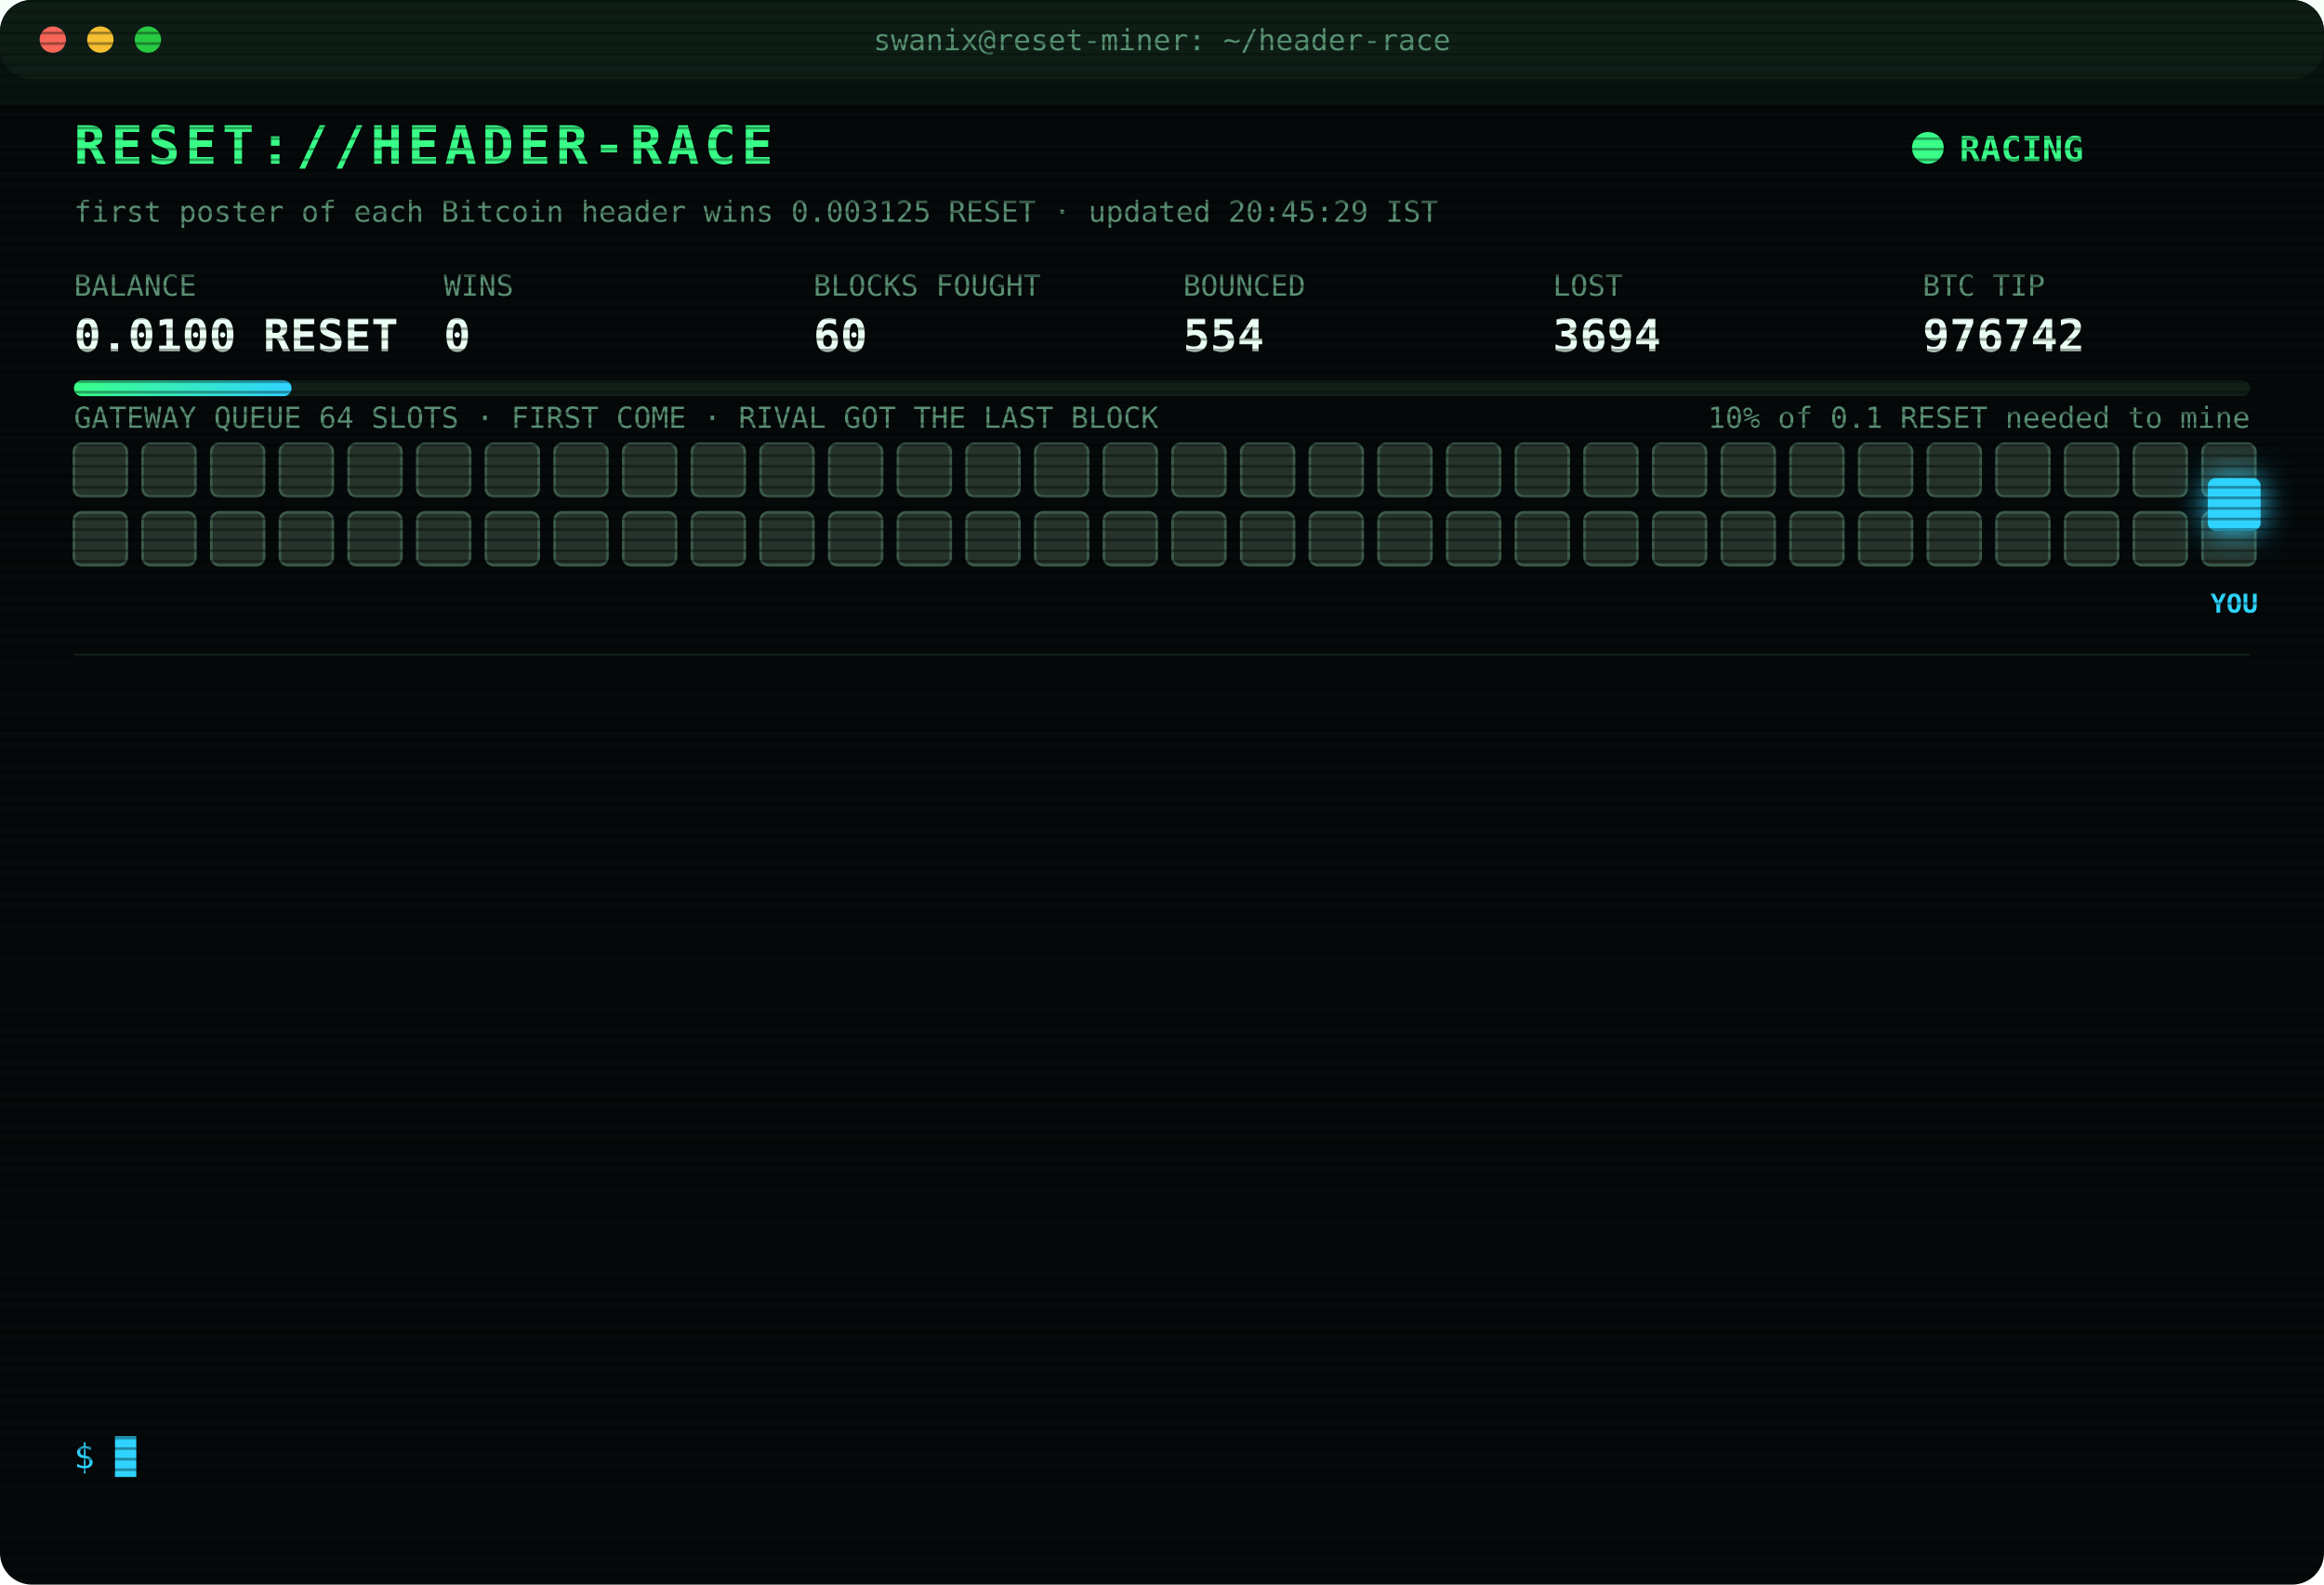
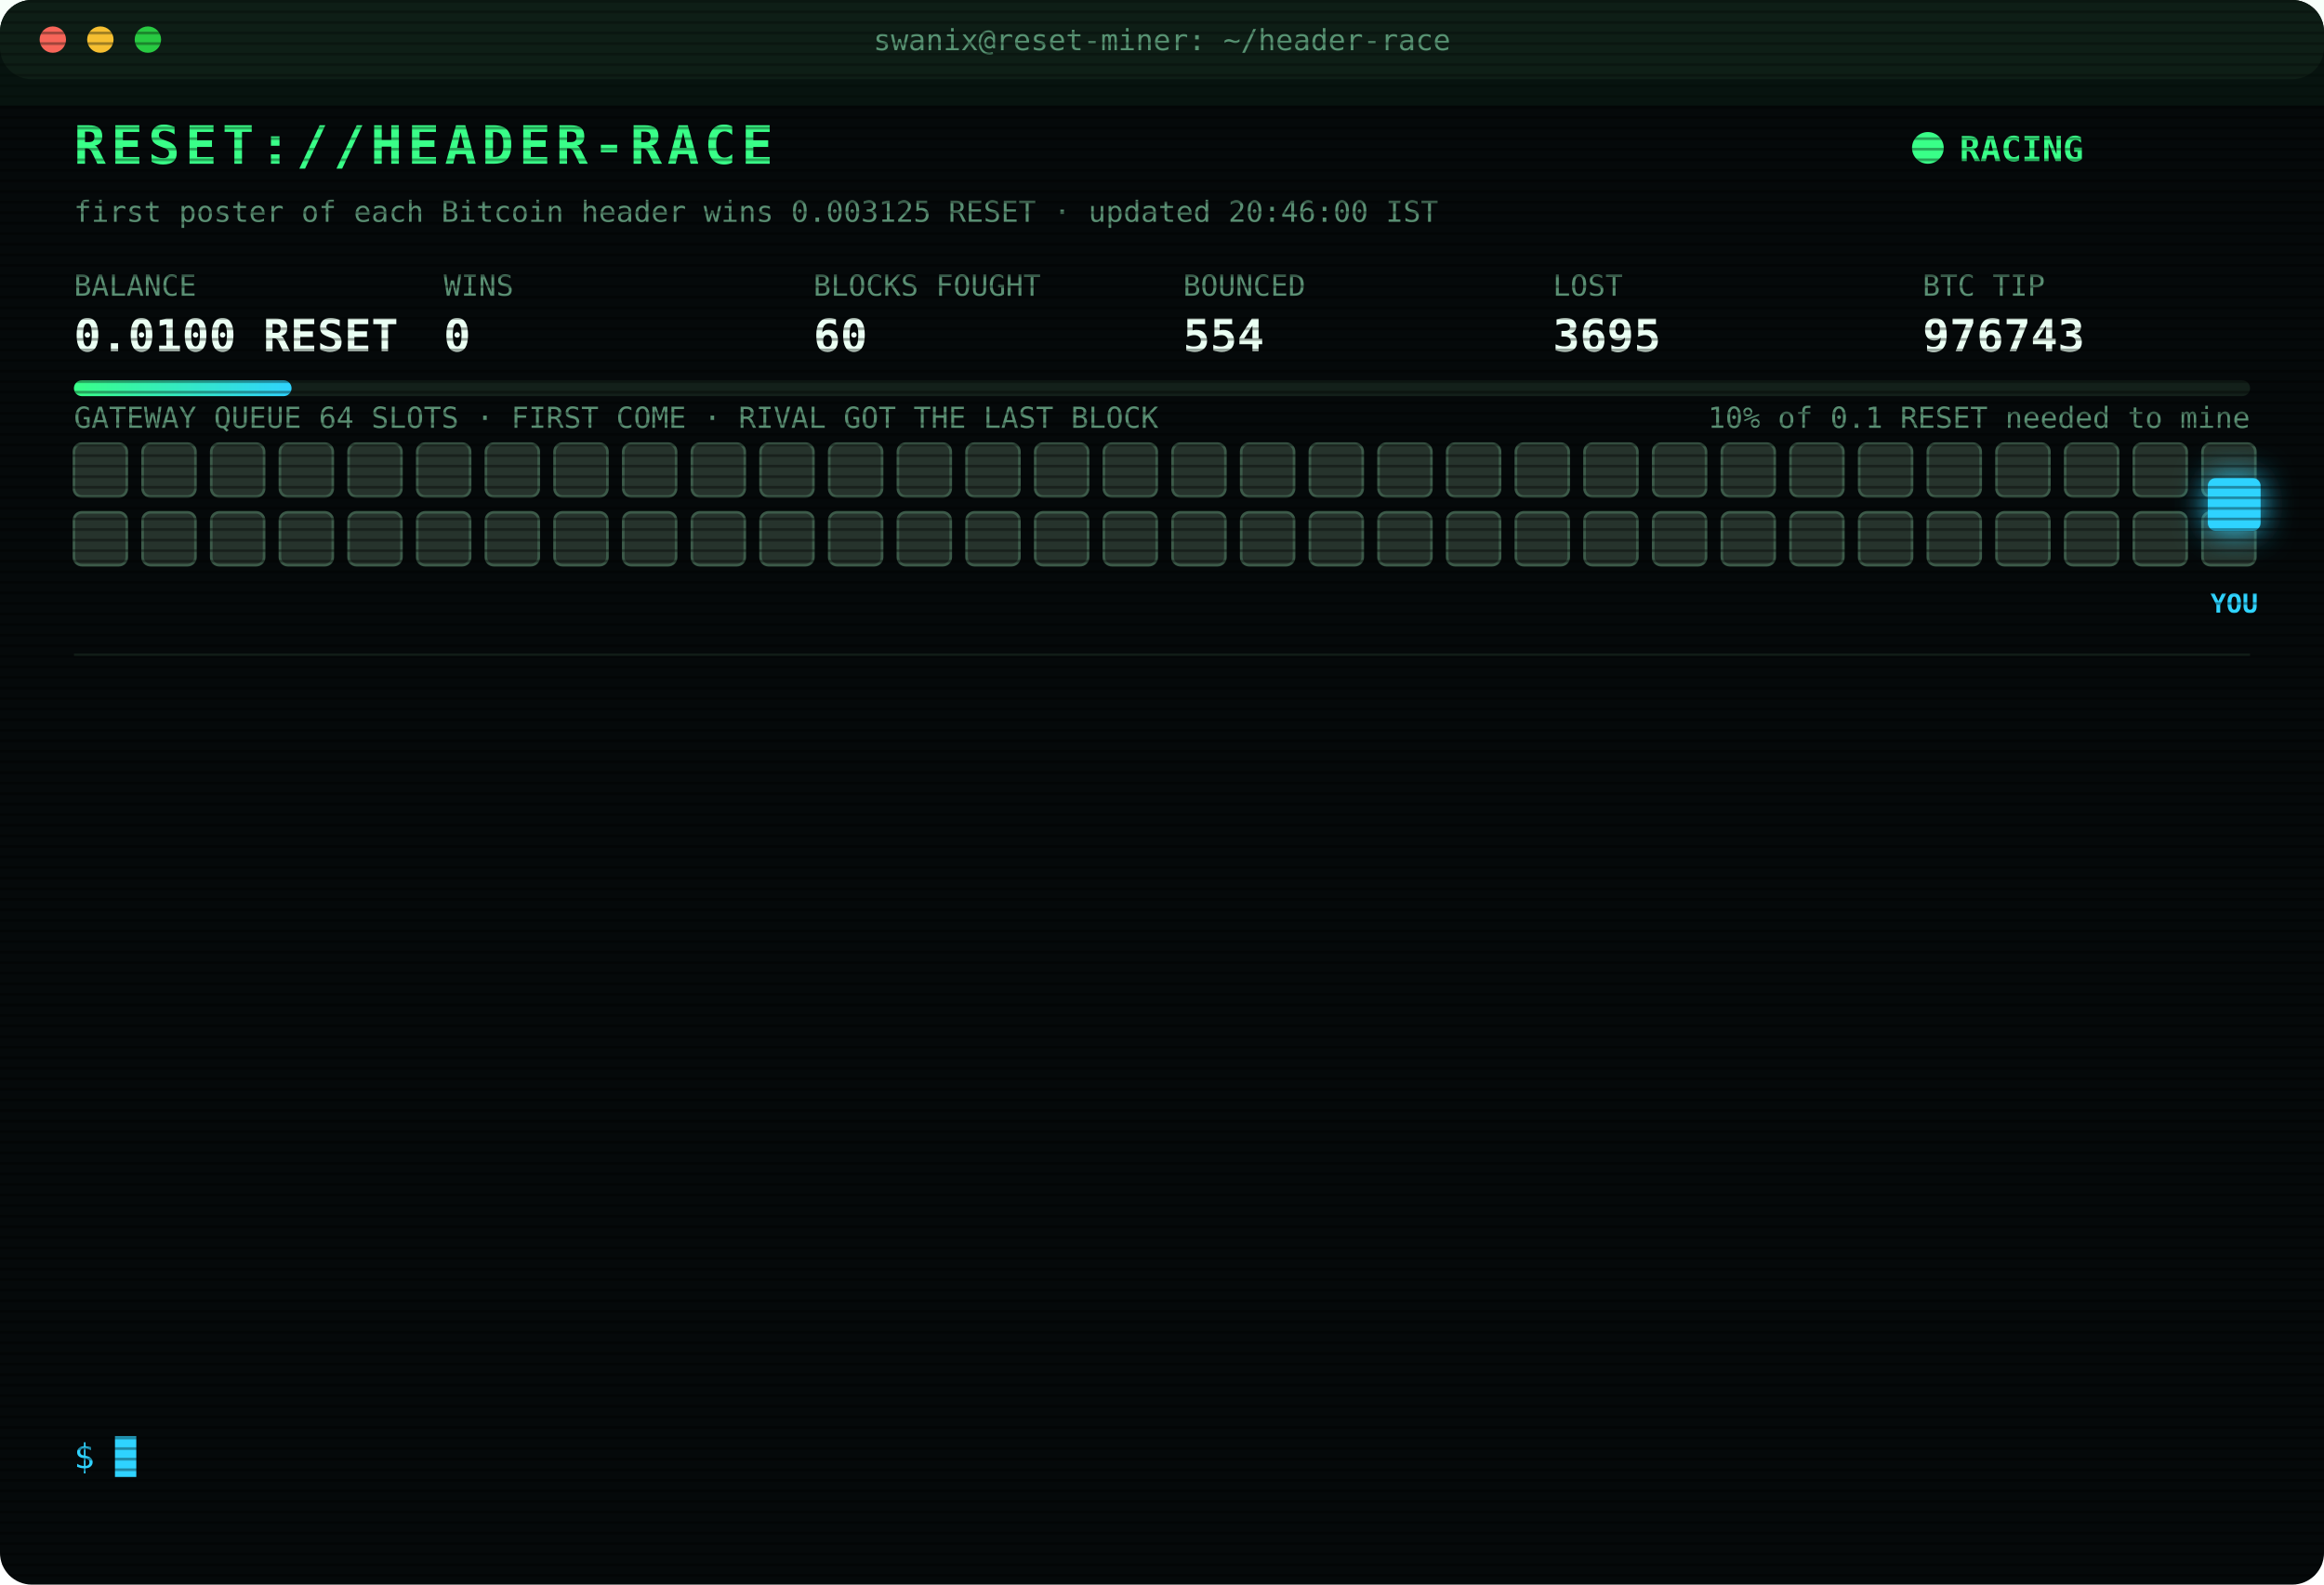
<svg xmlns="http://www.w3.org/2000/svg" width="880" height="600" viewBox="0 0 880 600" font-family="ui-monospace,SFMono-Regular,Menlo,Consolas,monospace">
  <style>
text{font-size:13px;fill:#7CFFB2}
.title{font-size:20px;font-weight:700;fill:#39FF88;letter-spacing:2px;animation:glitch 3s infinite steps(1)}
.sub{fill:#2fd3ff}.k{fill:#5a8f73;font-size:11px}.v{font-size:17px;font-weight:700;fill:#eafff3}
.ts{fill:#3f6b56}.boot{fill:#2fd3ff}.dim{fill:#5a8f73}.bad{fill:#ff4d6d}.warn{fill:#ffd23f}.mag{fill:#ff5cf0}.win{fill:#39FF88;font-weight:700}
.tag{font-size:10px;fill:#2fd3ff;font-weight:700}
.rival{fill:#26332c;stroke:#3c5a49;animation:jam 1.2s infinite alternate}
.idle{fill:#141c18;stroke:#22302a;animation:breathe 4s infinite}
.me{fill:#2fd3ff;filter:drop-shadow(0 0 6px #2fd3ff)}
.hover{animation:nudge 1.1s infinite ease-in-out}.bounce{animation:kick 1.4s infinite}
.ln{opacity:0;animation:in .4s forwards}
.cur{animation:blink 1s infinite steps(1)}
.scan{animation:scan 6s infinite linear}
.led{animation:blink 1.4s infinite}
@keyframes in{from{opacity:0;transform:translateX(-6px)}to{opacity:1;transform:none}}
@keyframes blink{50%{opacity:0}}
@keyframes jam{to{fill:#33463b}}
@keyframes breathe{50%{opacity:.4}}
@keyframes nudge{50%{transform:translateX(-10px)}}
@keyframes kick{0%,100%{transform:none}30%{transform:translateX(-14px)}55%{transform:translateX(10px) translateY(-6px)}}
@keyframes glitch{0%,92%{transform:none}93%{transform:translateX(2px);fill:#ff4d6d}95%{transform:translateX(-2px);fill:#2fd3ff}97%{transform:none}}
@keyframes scan{from{transform:translateY(-40px)}to{transform:translateY(600px)}}
</style>
  <defs>
    <pattern id="sl" width="4" height="4" patternUnits="userSpaceOnUse">
      <rect width="4" height="1" fill="#000" opacity=".35" />
    </pattern>
    <linearGradient id="bar">
      <stop offset="0" stop-color="#39FF88" />
      <stop offset="1" stop-color="#2fd3ff" />
    </linearGradient>
  </defs>
  <rect width="880" height="600" rx="12" fill="#05090a" />
  <rect width="880" height="30" rx="12" fill="#0d1512" />
  <circle cx="20" cy="15" r="5" fill="#ff5f57" />
  <circle cx="38" cy="15" r="5" fill="#febc2e" />
  <circle cx="56" cy="15" r="5" fill="#28c840" />
  <text x="440" y="19" text-anchor="middle" class="k">swanix@reset-miner: ~/header-race</text>
  <text x="28" y="62" class="title">RESET://HEADER-RACE</text>
  <circle class="led" cx="730" cy="56" r="6" fill="#39FF88" />
  <text x="742" y="61" class="win">RACING</text>
-   <text x="28" y="84" class="k">first poster of each Bitcoin header wins 0.003125 RESET · updated 20:45:29 IST</text>
+   <text x="28" y="84" class="k">first poster of each Bitcoin header wins 0.003125 RESET · updated 20:46:00 IST</text>
  <text x="28" y="112" class="k">BALANCE</text>
  <text x="28" y="133" class="v">0.0100 RESET</text>
  <text x="168" y="112" class="k">WINS</text>
  <text x="168" y="133" class="v">0</text>
  <text x="308" y="112" class="k">BLOCKS FOUGHT</text>
  <text x="308" y="133" class="v">60</text>
  <text x="448" y="112" class="k">BOUNCED</text>
  <text x="448" y="133" class="v">554</text>
  <text x="588" y="112" class="k">LOST</text>
-   <text x="588" y="133" class="v">3694</text>
+   <text x="588" y="133" class="v">3695</text>
  <text x="728" y="112" class="k">BTC TIP</text>
-   <text x="728" y="133" class="v">976742</text>
+   <text x="728" y="133" class="v">976743</text>
  <rect x="28" y="144" width="824" height="6" rx="3" fill="#13201a" />
  <rect x="28" y="144" width="82.4" height="6" rx="3" fill="url(#bar)" />
  <text x="852" y="162" text-anchor="end" class="k">10% of 0.1 RESET needed to mine</text>
  <text x="28" y="162" class="k">GATEWAY QUEUE 64 SLOTS · FIRST COME · RIVAL GOT THE LAST BLOCK</text>
  <rect class="rival" x="28" y="168" width="20" height="20" rx="3" style="animation-delay:0.00s" />
  <rect class="rival" x="54" y="168" width="20" height="20" rx="3" style="animation-delay:0.05s" />
  <rect class="rival" x="80" y="168" width="20" height="20" rx="3" style="animation-delay:0.10s" />
  <rect class="rival" x="106" y="168" width="20" height="20" rx="3" style="animation-delay:0.15s" />
  <rect class="rival" x="132" y="168" width="20" height="20" rx="3" style="animation-delay:0.20s" />
  <rect class="rival" x="158" y="168" width="20" height="20" rx="3" style="animation-delay:0.25s" />
  <rect class="rival" x="184" y="168" width="20" height="20" rx="3" style="animation-delay:0.30s" />
  <rect class="rival" x="210" y="168" width="20" height="20" rx="3" style="animation-delay:0.35s" />
  <rect class="rival" x="236" y="168" width="20" height="20" rx="3" style="animation-delay:0.40s" />
  <rect class="rival" x="262" y="168" width="20" height="20" rx="3" style="animation-delay:0.45s" />
  <rect class="rival" x="288" y="168" width="20" height="20" rx="3" style="animation-delay:0.50s" />
  <rect class="rival" x="314" y="168" width="20" height="20" rx="3" style="animation-delay:0.55s" />
  <rect class="rival" x="340" y="168" width="20" height="20" rx="3" style="animation-delay:0.60s" />
  <rect class="rival" x="366" y="168" width="20" height="20" rx="3" style="animation-delay:0.65s" />
  <rect class="rival" x="392" y="168" width="20" height="20" rx="3" style="animation-delay:0.70s" />
  <rect class="rival" x="418" y="168" width="20" height="20" rx="3" style="animation-delay:0.75s" />
  <rect class="rival" x="444" y="168" width="20" height="20" rx="3" style="animation-delay:0.80s" />
  <rect class="rival" x="470" y="168" width="20" height="20" rx="3" style="animation-delay:0.85s" />
  <rect class="rival" x="496" y="168" width="20" height="20" rx="3" style="animation-delay:0.90s" />
  <rect class="rival" x="522" y="168" width="20" height="20" rx="3" style="animation-delay:0.95s" />
  <rect class="rival" x="548" y="168" width="20" height="20" rx="3" style="animation-delay:1.00s" />
  <rect class="rival" x="574" y="168" width="20" height="20" rx="3" style="animation-delay:1.05s" />
  <rect class="rival" x="600" y="168" width="20" height="20" rx="3" style="animation-delay:1.10s" />
  <rect class="rival" x="626" y="168" width="20" height="20" rx="3" style="animation-delay:1.15s" />
  <rect class="rival" x="652" y="168" width="20" height="20" rx="3" style="animation-delay:1.20s" />
  <rect class="rival" x="678" y="168" width="20" height="20" rx="3" style="animation-delay:1.25s" />
  <rect class="rival" x="704" y="168" width="20" height="20" rx="3" style="animation-delay:1.30s" />
  <rect class="rival" x="730" y="168" width="20" height="20" rx="3" style="animation-delay:1.35s" />
  <rect class="rival" x="756" y="168" width="20" height="20" rx="3" style="animation-delay:1.40s" />
  <rect class="rival" x="782" y="168" width="20" height="20" rx="3" style="animation-delay:1.45s" />
  <rect class="rival" x="808" y="168" width="20" height="20" rx="3" style="animation-delay:1.50s" />
  <rect class="rival" x="834" y="168" width="20" height="20" rx="3" style="animation-delay:1.55s" />
  <rect class="rival" x="28" y="194" width="20" height="20" rx="3" style="animation-delay:1.60s" />
  <rect class="rival" x="54" y="194" width="20" height="20" rx="3" style="animation-delay:1.65s" />
  <rect class="rival" x="80" y="194" width="20" height="20" rx="3" style="animation-delay:1.70s" />
  <rect class="rival" x="106" y="194" width="20" height="20" rx="3" style="animation-delay:1.75s" />
  <rect class="rival" x="132" y="194" width="20" height="20" rx="3" style="animation-delay:1.80s" />
  <rect class="rival" x="158" y="194" width="20" height="20" rx="3" style="animation-delay:1.85s" />
  <rect class="rival" x="184" y="194" width="20" height="20" rx="3" style="animation-delay:1.90s" />
  <rect class="rival" x="210" y="194" width="20" height="20" rx="3" style="animation-delay:1.95s" />
  <rect class="rival" x="236" y="194" width="20" height="20" rx="3" style="animation-delay:2.00s" />
  <rect class="rival" x="262" y="194" width="20" height="20" rx="3" style="animation-delay:2.05s" />
  <rect class="rival" x="288" y="194" width="20" height="20" rx="3" style="animation-delay:2.10s" />
  <rect class="rival" x="314" y="194" width="20" height="20" rx="3" style="animation-delay:2.15s" />
  <rect class="rival" x="340" y="194" width="20" height="20" rx="3" style="animation-delay:2.20s" />
  <rect class="rival" x="366" y="194" width="20" height="20" rx="3" style="animation-delay:2.25s" />
  <rect class="rival" x="392" y="194" width="20" height="20" rx="3" style="animation-delay:2.30s" />
  <rect class="rival" x="418" y="194" width="20" height="20" rx="3" style="animation-delay:2.35s" />
  <rect class="rival" x="444" y="194" width="20" height="20" rx="3" style="animation-delay:2.40s" />
  <rect class="rival" x="470" y="194" width="20" height="20" rx="3" style="animation-delay:2.45s" />
  <rect class="rival" x="496" y="194" width="20" height="20" rx="3" style="animation-delay:2.50s" />
  <rect class="rival" x="522" y="194" width="20" height="20" rx="3" style="animation-delay:2.55s" />
  <rect class="rival" x="548" y="194" width="20" height="20" rx="3" style="animation-delay:2.60s" />
  <rect class="rival" x="574" y="194" width="20" height="20" rx="3" style="animation-delay:2.65s" />
  <rect class="rival" x="600" y="194" width="20" height="20" rx="3" style="animation-delay:2.70s" />
  <rect class="rival" x="626" y="194" width="20" height="20" rx="3" style="animation-delay:2.75s" />
  <rect class="rival" x="652" y="194" width="20" height="20" rx="3" style="animation-delay:2.80s" />
  <rect class="rival" x="678" y="194" width="20" height="20" rx="3" style="animation-delay:2.85s" />
  <rect class="rival" x="704" y="194" width="20" height="20" rx="3" style="animation-delay:2.90s" />
  <rect class="rival" x="730" y="194" width="20" height="20" rx="3" style="animation-delay:2.95s" />
  <rect class="rival" x="756" y="194" width="20" height="20" rx="3" style="animation-delay:3.00s" />
  <rect class="rival" x="782" y="194" width="20" height="20" rx="3" style="animation-delay:3.05s" />
  <rect class="rival" x="808" y="194" width="20" height="20" rx="3" style="animation-delay:3.10s" />
  <rect class="rival" x="834" y="194" width="20" height="20" rx="3" style="animation-delay:3.15s" />
  <g class="hover">
    <rect class="me" x="836" y="181" width="20" height="20" rx="3" />
    <text class="tag" x="846" y="232" text-anchor="middle">YOU</text>
  </g>
  <line x1="28" x2="852" y1="248" y2="248" stroke="#13201a" />
  <g class="ln" style="animation-delay:0.40s">
-     <text x="28" y="270" class="ts">18:48:49</text>
-     <text x="104" y="270" class="bad">[LOST] #976728 taken by a rival miner</text>
+     <text x="28" y="270" class="ts">19:05:41</text>
+     <text x="104" y="270" class="bad">[LOST] #976729 taken by a rival miner</text>
  </g>
  <g class="ln" style="animation-delay:0.65s">
-     <text x="28" y="292" class="ts">19:05:41</text>
-     <text x="104" y="292" class="bad">[LOST] #976729 taken by a rival miner</text>
+     <text x="28" y="292" class="ts">19:11:51</text>
+     <text x="104" y="292" class="bad">[LOST] #976731 taken by a rival miner</text>
  </g>
  <g class="ln" style="animation-delay:0.90s">
-     <text x="28" y="314" class="ts">19:11:51</text>
-     <text x="104" y="314" class="bad">[LOST] #976731 taken by a rival miner</text>
+     <text x="28" y="314" class="ts">19:29:09</text>
+     <text x="104" y="314" class="bad">[LOST] #976732 taken by a rival miner</text>
  </g>
  <g class="ln" style="animation-delay:1.15s">
-     <text x="28" y="336" class="ts">19:29:09</text>
-     <text x="104" y="336" class="bad">[LOST] #976732 taken by a rival miner</text>
+     <text x="28" y="336" class="ts">19:36:14</text>
+     <text x="104" y="336" class="bad">[LOST] #976733 taken by a rival miner</text>
  </g>
  <g class="ln" style="animation-delay:1.40s">
-     <text x="28" y="358" class="ts">19:36:14</text>
-     <text x="104" y="358" class="bad">[LOST] #976733 taken by a rival miner</text>
+     <text x="28" y="358" class="ts">19:40:08</text>
+     <text x="104" y="358" class="bad">[LOST] #976734 taken by a rival miner</text>
  </g>
  <g class="ln" style="animation-delay:1.65s">
-     <text x="28" y="380" class="ts">19:40:08</text>
-     <text x="104" y="380" class="bad">[LOST] #976734 taken by a rival miner</text>
+     <text x="28" y="380" class="ts">19:47:45</text>
+     <text x="104" y="380" class="bad">[LOST] #976735 taken by a rival miner</text>
  </g>
  <g class="ln" style="animation-delay:1.90s">
-     <text x="28" y="402" class="ts">19:47:45</text>
-     <text x="104" y="402" class="bad">[LOST] #976735 taken by a rival miner</text>
+     <text x="28" y="402" class="ts">19:52:16</text>
+     <text x="104" y="402" class="bad">[LOST] #976736 taken by a rival miner</text>
  </g>
  <g class="ln" style="animation-delay:2.15s">
-     <text x="28" y="424" class="ts">19:52:16</text>
-     <text x="104" y="424" class="bad">[LOST] #976736 taken by a rival miner</text>
+     <text x="28" y="424" class="ts">19:56:07</text>
+     <text x="104" y="424" class="bad">[LOST] #976737 taken by a rival miner</text>
  </g>
  <g class="ln" style="animation-delay:2.40s">
-     <text x="28" y="446" class="ts">19:56:07</text>
-     <text x="104" y="446" class="bad">[LOST] #976737 taken by a rival miner</text>
+     <text x="28" y="446" class="ts">20:15:19</text>
+     <text x="104" y="446" class="bad">[LOST] #976739 taken by a rival miner</text>
  </g>
  <g class="ln" style="animation-delay:2.65s">
-     <text x="28" y="468" class="ts">20:15:19</text>
-     <text x="104" y="468" class="bad">[LOST] #976739 taken by a rival miner</text>
+     <text x="28" y="468" class="ts">20:27:51</text>
+     <text x="104" y="468" class="bad">[LOST] #976740 taken by a rival miner</text>
  </g>
  <g class="ln" style="animation-delay:2.90s">
-     <text x="28" y="490" class="ts">20:27:51</text>
-     <text x="104" y="490" class="bad">[LOST] #976740 taken by a rival miner</text>
+     <text x="28" y="490" class="ts">20:28:10</text>
+     <text x="104" y="490" class="bad">[LOST] #976741 taken by a rival miner</text>
  </g>
  <g class="ln" style="animation-delay:3.15s">
-     <text x="28" y="512" class="ts">20:28:10</text>
-     <text x="104" y="512" class="bad">[LOST] #976741 taken by a rival miner</text>
+     <text x="28" y="512" class="ts">20:31:43</text>
+     <text x="104" y="512" class="bad">[LOST] #976742 taken by a rival miner</text>
  </g>
  <g class="ln" style="animation-delay:3.40s">
-     <text x="28" y="534" class="ts">20:31:43</text>
-     <text x="104" y="534" class="bad">[LOST] #976742 taken by a rival miner</text>
+     <text x="28" y="534" class="ts">20:46:00</text>
+     <text x="104" y="534" class="bad">[LOST] #976743 taken by a rival miner</text>
  </g>
  <text x="28" y="556" class="sub">$ <tspan class="cur">█</tspan>
  </text>
  <rect width="880" height="600" rx="12" fill="url(#sl)" pointer-events="none" />
  <rect class="scan" width="880" height="40" fill="#39FF88" opacity=".04" />
</svg>
